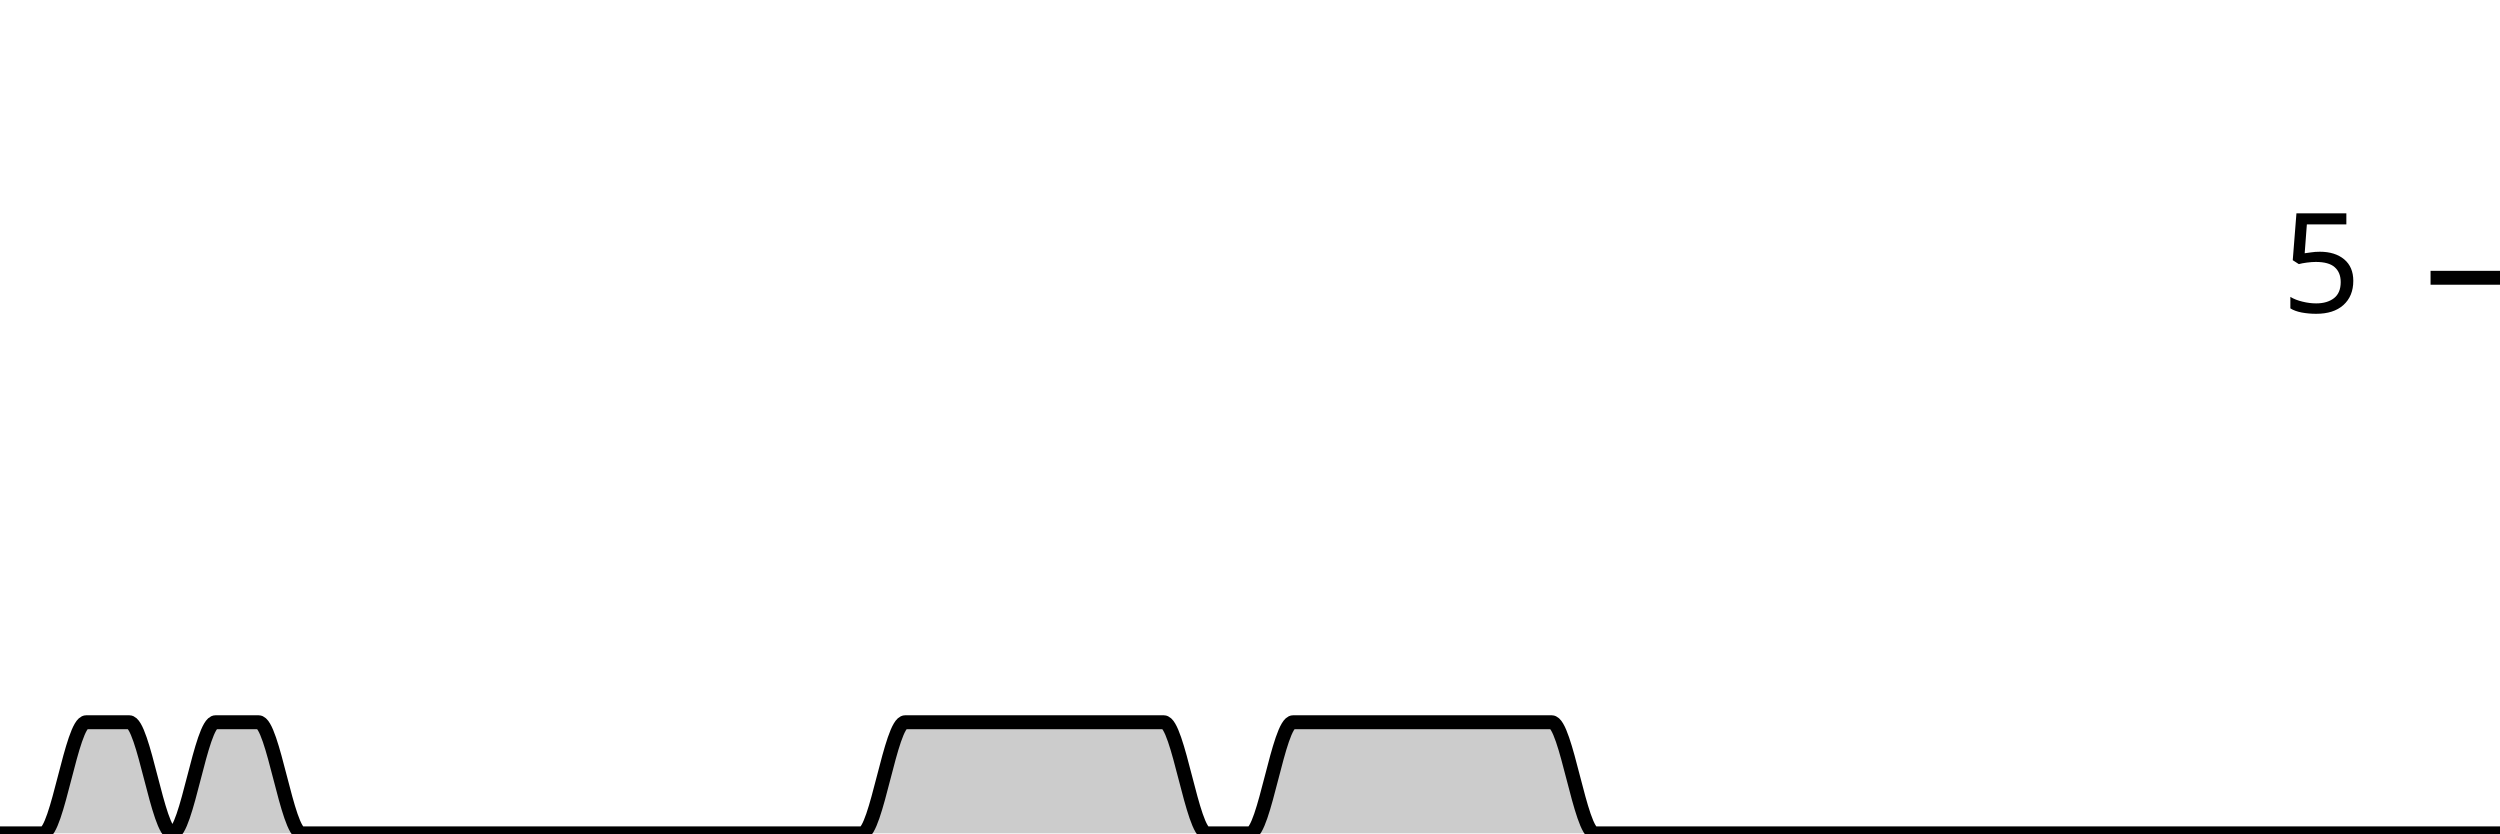
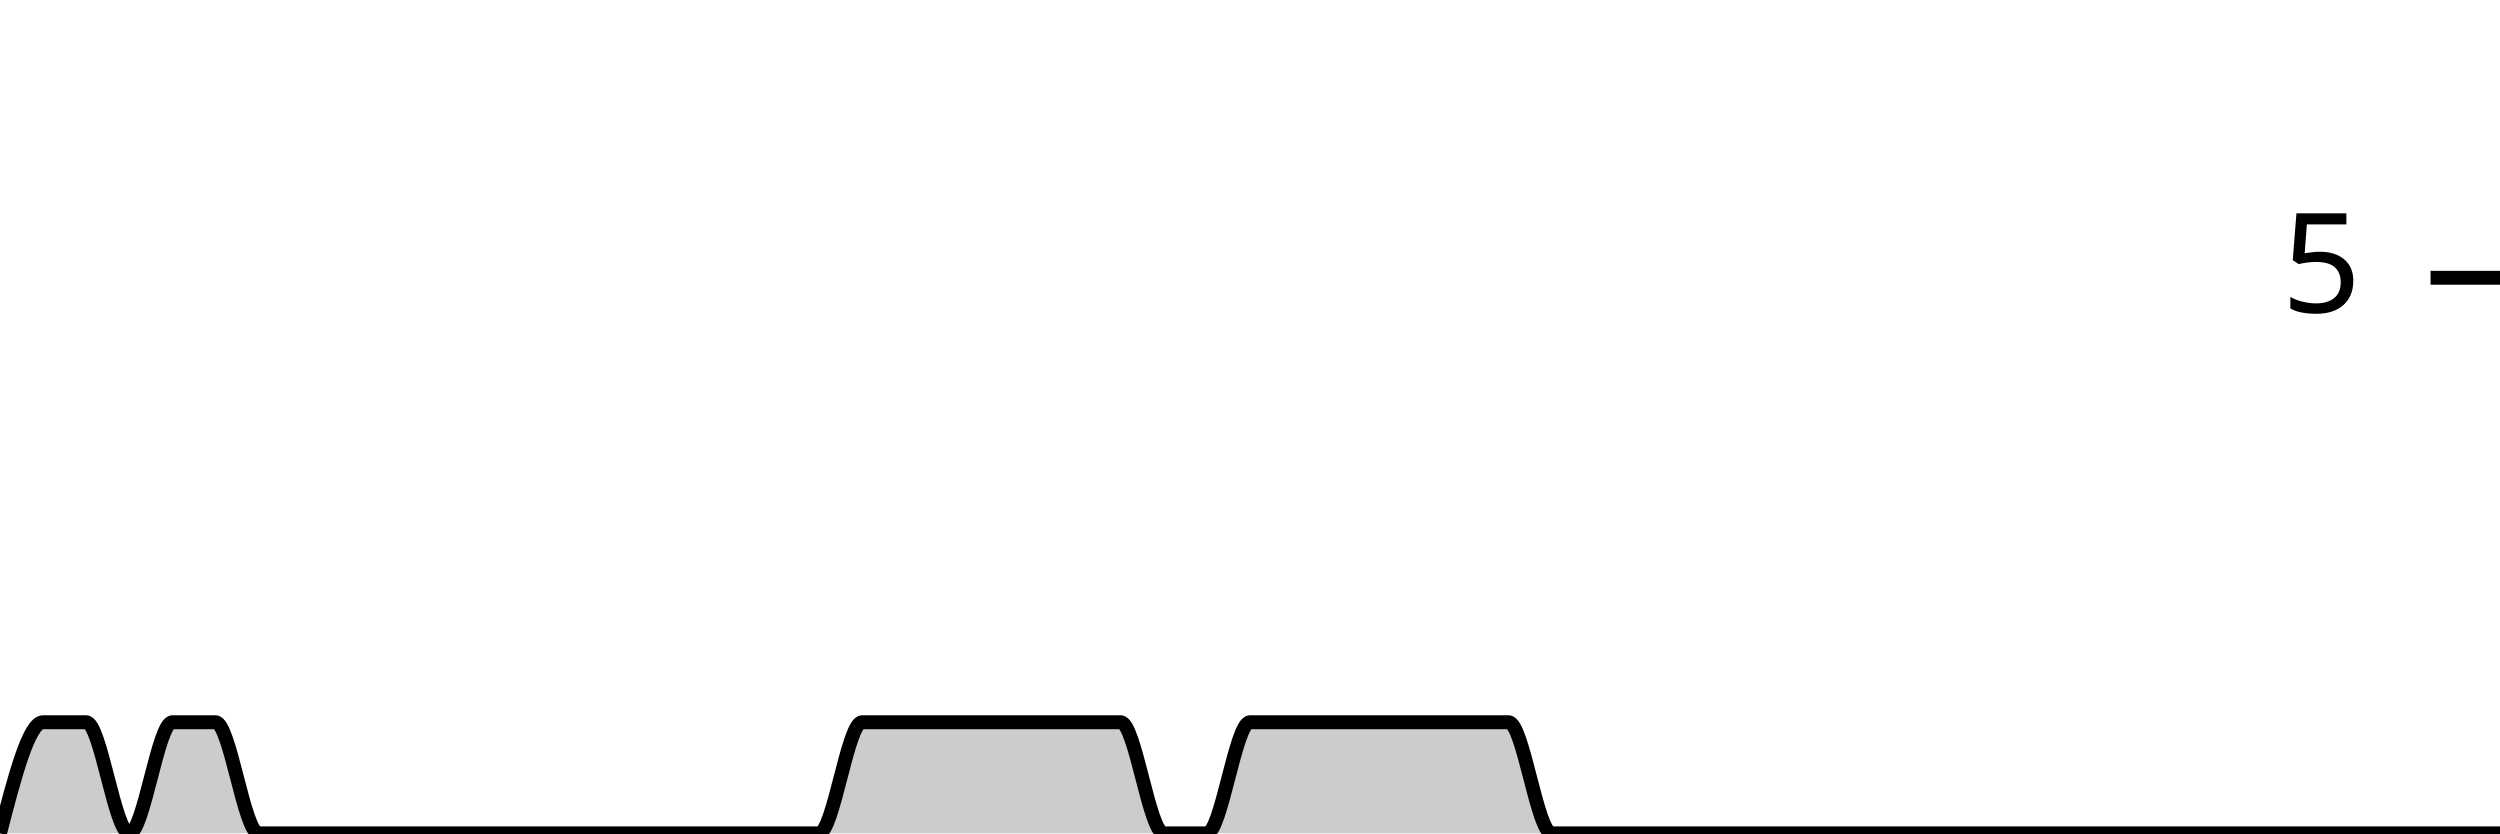
<svg xmlns="http://www.w3.org/2000/svg" viewBox="0 0 180 60">
  <g transform="translate(0,20)">
-     <path class="area" fill="rgba(0, 0, 0, 0.2)" d="M0,40C1.034,40,2.069,40,3.103,40C4.138,40,5.172,32,6.207,32C7.241,32,8.276,32,9.31,32C10.345,32,11.379,40,12.414,40C13.448,40,14.483,32,15.517,32C16.552,32,17.586,32,18.621,32C19.655,32,20.69,40,21.724,40C22.759,40,23.793,40,24.828,40C25.862,40,26.897,40,27.931,40C28.966,40,30,40,31.034,40C32.069,40,33.103,40,34.138,40C35.172,40,36.207,40,37.241,40C38.276,40,39.31,40,40.345,40C41.379,40,42.414,40,43.448,40C44.483,40,45.517,40,46.552,40C47.586,40,48.621,40,49.655,40C50.69,40,51.724,40,52.759,40C53.793,40,54.828,40,55.862,40C56.897,40,57.931,40,58.966,40C60,40,61.034,40,62.069,40C63.103,40,64.138,32,65.172,32C66.207,32,67.241,32,68.276,32C69.31,32,70.345,32,71.379,32C72.414,32,73.448,32,74.483,32C75.517,32,76.552,32,77.586,32C78.621,32,79.655,32,80.69,32C81.724,32,82.759,32,83.793,32C84.828,32,85.862,40,86.897,40C87.931,40,88.966,40,90,40C91.034,40,92.069,32,93.103,32C94.138,32,95.172,32,96.207,32C97.241,32,98.276,32,99.31,32C100.345,32,101.379,32,102.414,32C103.448,32,104.483,32,105.517,32C106.552,32,107.586,32,108.621,32C109.655,32,110.69,32,111.724,32C112.759,32,113.793,40,114.828,40C115.862,40,116.897,40,117.931,40C118.966,40,120,40,121.034,40C122.069,40,123.103,40,124.138,40C125.172,40,126.207,40,127.241,40C128.276,40,129.31,40,130.345,40C131.379,40,132.414,40,133.448,40C134.483,40,135.517,40,136.552,40C137.586,40,138.621,40,139.655,40C140.69,40,141.724,40,142.759,40C143.793,40,144.828,40,145.862,40C146.897,40,147.931,40,148.966,40C150,40,151.034,40,152.069,40C153.103,40,154.138,40,155.172,40C156.207,40,157.241,40,158.276,40C159.31,40,160.345,40,161.379,40C162.414,40,163.448,40,164.483,40C165.517,40,166.552,40,167.586,40C168.621,40,169.655,40,170.69,40C171.724,40,172.759,40,173.793,40C174.828,40,175.862,40,176.897,40C177.931,40,178.966,40,180,40L180,40C178.966,40,177.931,40,176.897,40C175.862,40,174.828,40,173.793,40C172.759,40,171.724,40,170.69,40C169.655,40,168.621,40,167.586,40C166.552,40,165.517,40,164.483,40C163.448,40,162.414,40,161.379,40C160.345,40,159.31,40,158.276,40C157.241,40,156.207,40,155.172,40C154.138,40,153.103,40,152.069,40C151.034,40,150,40,148.966,40C147.931,40,146.897,40,145.862,40C144.828,40,143.793,40,142.759,40C141.724,40,140.69,40,139.655,40C138.621,40,137.586,40,136.552,40C135.517,40,134.483,40,133.448,40C132.414,40,131.379,40,130.345,40C129.31,40,128.276,40,127.241,40C126.207,40,125.172,40,124.138,40C123.103,40,122.069,40,121.034,40C120,40,118.966,40,117.931,40C116.897,40,115.862,40,114.828,40C113.793,40,112.759,40,111.724,40C110.69,40,109.655,40,108.621,40C107.586,40,106.552,40,105.517,40C104.483,40,103.448,40,102.414,40C101.379,40,100.345,40,99.31,40C98.276,40,97.241,40,96.207,40C95.172,40,94.138,40,93.103,40C92.069,40,91.034,40,90,40C88.966,40,87.931,40,86.897,40C85.862,40,84.828,40,83.793,40C82.759,40,81.724,40,80.69,40C79.655,40,78.621,40,77.586,40C76.552,40,75.517,40,74.483,40C73.448,40,72.414,40,71.379,40C70.345,40,69.31,40,68.276,40C67.241,40,66.207,40,65.172,40C64.138,40,63.103,40,62.069,40C61.034,40,60,40,58.966,40C57.931,40,56.897,40,55.862,40C54.828,40,53.793,40,52.759,40C51.724,40,50.69,40,49.655,40C48.621,40,47.586,40,46.552,40C45.517,40,44.483,40,43.448,40C42.414,40,41.379,40,40.345,40C39.31,40,38.276,40,37.241,40C36.207,40,35.172,40,34.138,40C33.103,40,32.069,40,31.034,40C30,40,28.966,40,27.931,40C26.897,40,25.862,40,24.828,40C23.793,40,22.759,40,21.724,40C20.69,40,19.655,40,18.621,40C17.586,40,16.552,40,15.517,40C14.483,40,13.448,40,12.414,40C11.379,40,10.345,40,9.31,40C8.276,40,7.241,40,6.207,40C5.172,40,4.138,40,3.103,40C2.069,40,1.034,40,0,40Z" />
-     <path class="line" stroke="black" fill="none" d="M0,40C1.034,40,2.069,40,3.103,40C4.138,40,5.172,32,6.207,32C7.241,32,8.276,32,9.31,32C10.345,32,11.379,40,12.414,40C13.448,40,14.483,32,15.517,32C16.552,32,17.586,32,18.621,32C19.655,32,20.69,40,21.724,40C22.759,40,23.793,40,24.828,40C25.862,40,26.897,40,27.931,40C28.966,40,30,40,31.034,40C32.069,40,33.103,40,34.138,40C35.172,40,36.207,40,37.241,40C38.276,40,39.31,40,40.345,40C41.379,40,42.414,40,43.448,40C44.483,40,45.517,40,46.552,40C47.586,40,48.621,40,49.655,40C50.69,40,51.724,40,52.759,40C53.793,40,54.828,40,55.862,40C56.897,40,57.931,40,58.966,40C60,40,61.034,40,62.069,40C63.103,40,64.138,32,65.172,32C66.207,32,67.241,32,68.276,32C69.31,32,70.345,32,71.379,32C72.414,32,73.448,32,74.483,32C75.517,32,76.552,32,77.586,32C78.621,32,79.655,32,80.69,32C81.724,32,82.759,32,83.793,32C84.828,32,85.862,40,86.897,40C87.931,40,88.966,40,90,40C91.034,40,92.069,32,93.103,32C94.138,32,95.172,32,96.207,32C97.241,32,98.276,32,99.31,32C100.345,32,101.379,32,102.414,32C103.448,32,104.483,32,105.517,32C106.552,32,107.586,32,108.621,32C109.655,32,110.69,32,111.724,32C112.759,32,113.793,40,114.828,40C115.862,40,116.897,40,117.931,40C118.966,40,120,40,121.034,40C122.069,40,123.103,40,124.138,40C125.172,40,126.207,40,127.241,40C128.276,40,129.31,40,130.345,40C131.379,40,132.414,40,133.448,40C134.483,40,135.517,40,136.552,40C137.586,40,138.621,40,139.655,40C140.69,40,141.724,40,142.759,40C143.793,40,144.828,40,145.862,40C146.897,40,147.931,40,148.966,40C150,40,151.034,40,152.069,40C153.103,40,154.138,40,155.172,40C156.207,40,157.241,40,158.276,40C159.31,40,160.345,40,161.379,40C162.414,40,163.448,40,164.483,40C165.517,40,166.552,40,167.586,40C168.621,40,169.655,40,170.69,40C171.724,40,172.759,40,173.793,40C174.828,40,175.862,40,176.897,40C177.931,40,178.966,40,180,40" />
+     <path class="area" fill="rgba(0, 0, 0, 0.2)" d="M0,40C1.034,36,2.069,32,3.103,32C4.138,32,5.172,32,6.207,32C7.241,32,8.276,40,9.31,40C10.345,40,11.379,32,12.414,32C13.448,32,14.483,32,15.517,32C16.552,32,17.586,40,18.621,40C19.655,40,20.69,40,21.724,40C22.759,40,23.793,40,24.828,40C25.862,40,26.897,40,27.931,40C28.966,40,30,40,31.034,40C32.069,40,33.103,40,34.138,40C35.172,40,36.207,40,37.241,40C38.276,40,39.31,40,40.345,40C41.379,40,42.414,40,43.448,40C44.483,40,45.517,40,46.552,40C47.586,40,48.621,40,49.655,40C50.69,40,51.724,40,52.759,40C53.793,40,54.828,40,55.862,40C56.897,40,57.931,40,58.966,40C60,40,61.034,32,62.069,32C63.103,32,64.138,32,65.172,32C66.207,32,67.241,32,68.276,32C69.31,32,70.345,32,71.379,32C72.414,32,73.448,32,74.483,32C75.517,32,76.552,32,77.586,32C78.621,32,79.655,32,80.69,32C81.724,32,82.759,40,83.793,40C84.828,40,85.862,40,86.897,40C87.931,40,88.966,32,90,32C91.034,32,92.069,32,93.103,32C94.138,32,95.172,32,96.207,32C97.241,32,98.276,32,99.31,32C100.345,32,101.379,32,102.414,32C103.448,32,104.483,32,105.517,32C106.552,32,107.586,32,108.621,32C109.655,32,110.69,40,111.724,40C112.759,40,113.793,40,114.828,40C115.862,40,116.897,40,117.931,40C118.966,40,120,40,121.034,40C122.069,40,123.103,40,124.138,40C125.172,40,126.207,40,127.241,40C128.276,40,129.31,40,130.345,40C131.379,40,132.414,40,133.448,40C134.483,40,135.517,40,136.552,40C137.586,40,138.621,40,139.655,40C140.69,40,141.724,40,142.759,40C143.793,40,144.828,40,145.862,40C146.897,40,147.931,40,148.966,40C150,40,151.034,40,152.069,40C153.103,40,154.138,40,155.172,40C156.207,40,157.241,40,158.276,40C159.31,40,160.345,40,161.379,40C162.414,40,163.448,40,164.483,40C165.517,40,166.552,40,167.586,40C168.621,40,169.655,40,170.69,40C171.724,40,172.759,40,173.793,40C174.828,40,175.862,40,176.897,40C177.931,40,178.966,40,180,40L180,40C178.966,40,177.931,40,176.897,40C175.862,40,174.828,40,173.793,40C172.759,40,171.724,40,170.69,40C169.655,40,168.621,40,167.586,40C166.552,40,165.517,40,164.483,40C163.448,40,162.414,40,161.379,40C160.345,40,159.31,40,158.276,40C157.241,40,156.207,40,155.172,40C154.138,40,153.103,40,152.069,40C151.034,40,150,40,148.966,40C147.931,40,146.897,40,145.862,40C144.828,40,143.793,40,142.759,40C141.724,40,140.69,40,139.655,40C138.621,40,137.586,40,136.552,40C135.517,40,134.483,40,133.448,40C132.414,40,131.379,40,130.345,40C129.31,40,128.276,40,127.241,40C126.207,40,125.172,40,124.138,40C123.103,40,122.069,40,121.034,40C120,40,118.966,40,117.931,40C116.897,40,115.862,40,114.828,40C113.793,40,112.759,40,111.724,40C110.69,40,109.655,40,108.621,40C107.586,40,106.552,40,105.517,40C104.483,40,103.448,40,102.414,40C101.379,40,100.345,40,99.31,40C98.276,40,97.241,40,96.207,40C95.172,40,94.138,40,93.103,40C92.069,40,91.034,40,90,40C88.966,40,87.931,40,86.897,40C85.862,40,84.828,40,83.793,40C82.759,40,81.724,40,80.69,40C79.655,40,78.621,40,77.586,40C76.552,40,75.517,40,74.483,40C73.448,40,72.414,40,71.379,40C70.345,40,69.31,40,68.276,40C67.241,40,66.207,40,65.172,40C64.138,40,63.103,40,62.069,40C61.034,40,60,40,58.966,40C57.931,40,56.897,40,55.862,40C54.828,40,53.793,40,52.759,40C51.724,40,50.69,40,49.655,40C48.621,40,47.586,40,46.552,40C45.517,40,44.483,40,43.448,40C42.414,40,41.379,40,40.345,40C39.31,40,38.276,40,37.241,40C36.207,40,35.172,40,34.138,40C33.103,40,32.069,40,31.034,40C30,40,28.966,40,27.931,40C26.897,40,25.862,40,24.828,40C23.793,40,22.759,40,21.724,40C20.69,40,19.655,40,18.621,40C17.586,40,16.552,40,15.517,40C14.483,40,13.448,40,12.414,40C11.379,40,10.345,40,9.31,40C8.276,40,7.241,40,6.207,40C5.172,40,4.138,40,3.103,40C2.069,40,1.034,40,0,40Z" />
+     <path class="line" stroke="black" fill="none" d="M0,40C1.034,36,2.069,32,3.103,32C4.138,32,5.172,32,6.207,32C7.241,32,8.276,40,9.31,40C10.345,40,11.379,32,12.414,32C13.448,32,14.483,32,15.517,32C16.552,32,17.586,40,18.621,40C19.655,40,20.69,40,21.724,40C22.759,40,23.793,40,24.828,40C25.862,40,26.897,40,27.931,40C28.966,40,30,40,31.034,40C32.069,40,33.103,40,34.138,40C35.172,40,36.207,40,37.241,40C38.276,40,39.31,40,40.345,40C41.379,40,42.414,40,43.448,40C44.483,40,45.517,40,46.552,40C47.586,40,48.621,40,49.655,40C50.69,40,51.724,40,52.759,40C53.793,40,54.828,40,55.862,40C56.897,40,57.931,40,58.966,40C60,40,61.034,32,62.069,32C63.103,32,64.138,32,65.172,32C66.207,32,67.241,32,68.276,32C69.31,32,70.345,32,71.379,32C72.414,32,73.448,32,74.483,32C75.517,32,76.552,32,77.586,32C78.621,32,79.655,32,80.69,32C81.724,32,82.759,40,83.793,40C84.828,40,85.862,40,86.897,40C87.931,40,88.966,32,90,32C91.034,32,92.069,32,93.103,32C94.138,32,95.172,32,96.207,32C97.241,32,98.276,32,99.31,32C100.345,32,101.379,32,102.414,32C103.448,32,104.483,32,105.517,32C106.552,32,107.586,32,108.621,32C109.655,32,110.69,40,111.724,40C112.759,40,113.793,40,114.828,40C115.862,40,116.897,40,117.931,40C118.966,40,120,40,121.034,40C122.069,40,123.103,40,124.138,40C125.172,40,126.207,40,127.241,40C128.276,40,129.31,40,130.345,40C131.379,40,132.414,40,133.448,40C134.483,40,135.517,40,136.552,40C137.586,40,138.621,40,139.655,40C140.69,40,141.724,40,142.759,40C143.793,40,144.828,40,145.862,40C146.897,40,147.931,40,148.966,40C150,40,151.034,40,152.069,40C153.103,40,154.138,40,155.172,40C156.207,40,157.241,40,158.276,40C159.31,40,160.345,40,161.379,40C162.414,40,163.448,40,164.483,40C165.517,40,166.552,40,167.586,40C168.621,40,169.655,40,170.69,40C171.724,40,172.759,40,173.793,40C174.828,40,175.862,40,176.897,40C177.931,40,178.966,40,180,40" />
    <path class="axis-ceiling" stroke-width="1" stroke="black" fill="none" d="M175,0L180,0" />
    <text class="axis-ceiling-label" font-family="sans-serif" text-anchor="end" font-size="10px" x="170" y="2.5">5</text>
  </g>
</svg>
